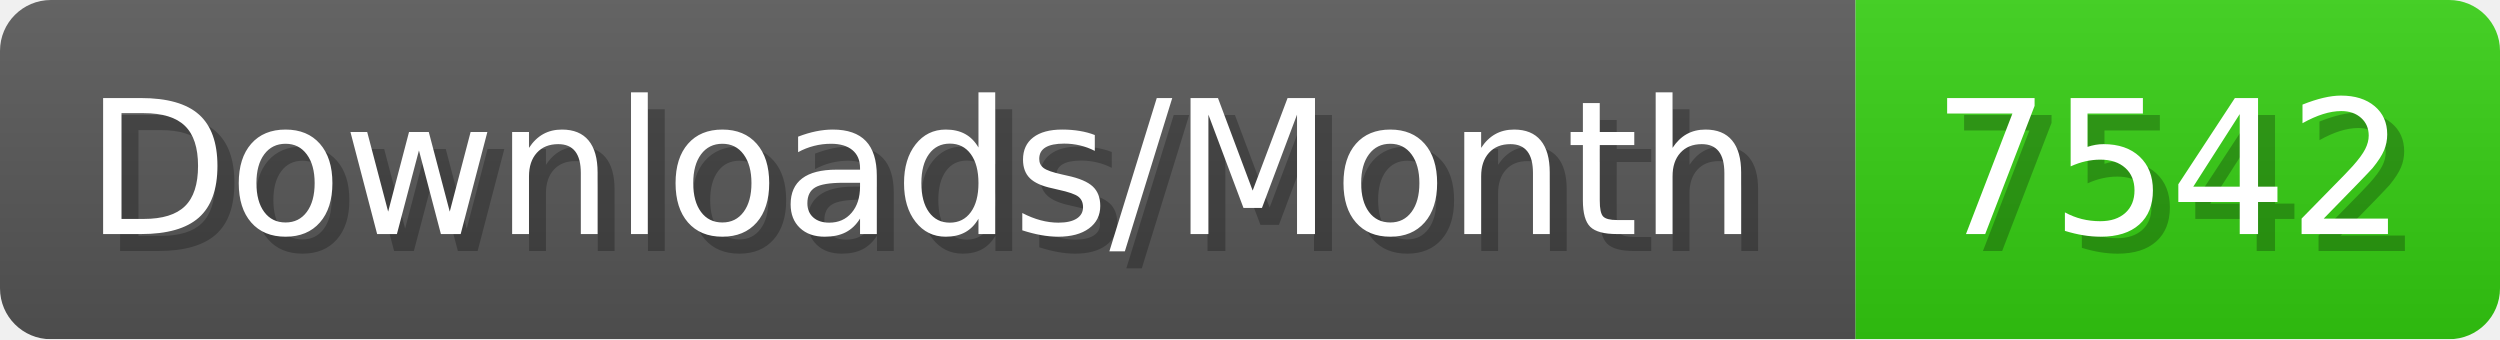
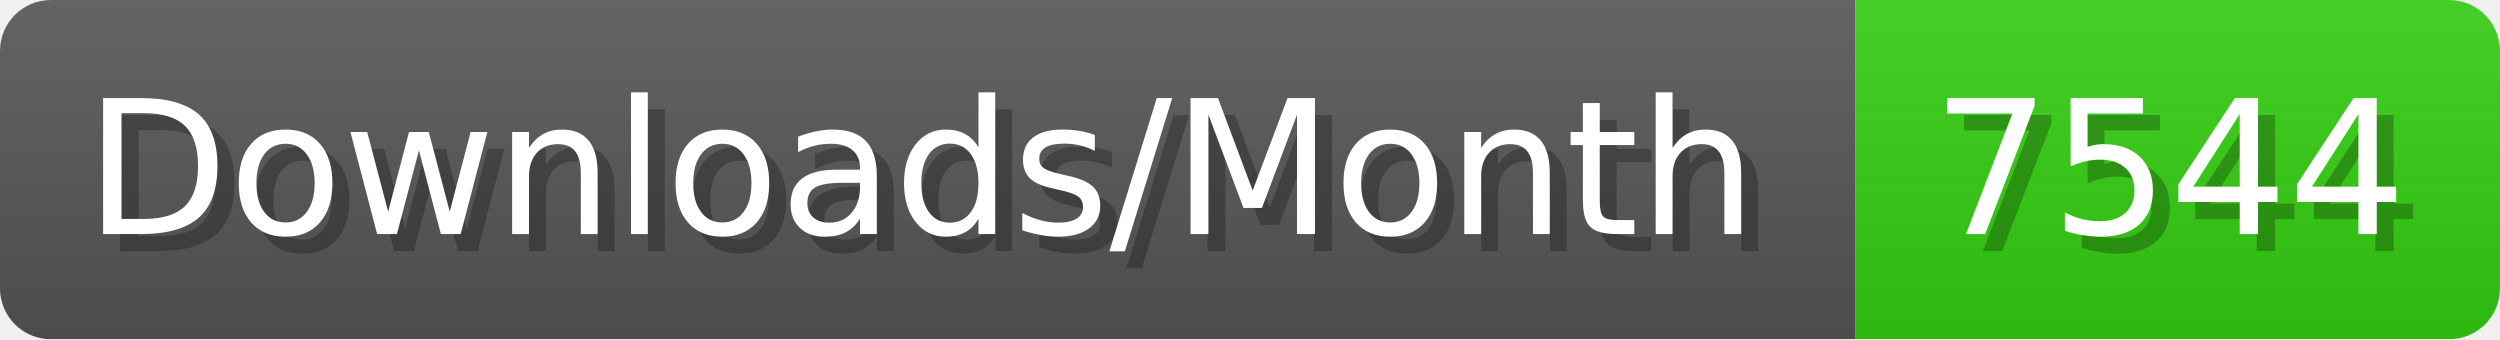
- <svg xmlns="http://www.w3.org/2000/svg" width="147.4" height="20" viewBox="0 0 1474 200" role="img" aria-label="Downloads/Month: 7542">
+ <svg xmlns="http://www.w3.org/2000/svg" width="147.4" height="20" viewBox="0 0 1474 200" role="img" aria-label="Downloads/Month: 7544">
  <linearGradient id="YlXUI" x2="0" y2="100%">
    <stop offset="0" stop-opacity=".1" stop-color="#EEE" />
    <stop offset="1" stop-opacity=".1" />
  </linearGradient>
  <mask id="JHhop">
    <rect width="1474" height="200" rx="30" fill="#FFF" />
  </mask>
  <g mask="url(#JHhop)">
    <rect width="1094" height="200" fill="#555" />
    <rect width="380" height="200" fill="#3C1" x="1094" />
    <rect width="1474" height="200" fill="url(#YlXUI)" />
  </g>
  <g aria-hidden="true" fill="#fff" text-anchor="start" font-family="Verdana,DejaVu Sans,sans-serif" font-size="110">
    <text x="60" y="148" textLength="994" fill="#000" opacity="0.25">Downloads/Month</text>
    <text x="50" y="138" textLength="994">Downloads/Month</text>
-     <text x="1149" y="148" textLength="280" fill="#000" opacity="0.25">7542</text>
-     <text x="1139" y="138" textLength="280">7542</text>
+     <text x="1149" y="148" textLength="280" fill="#000" opacity="0.25">7544</text>
+     <text x="1139" y="138" textLength="280">7544</text>
  </g>
</svg>
